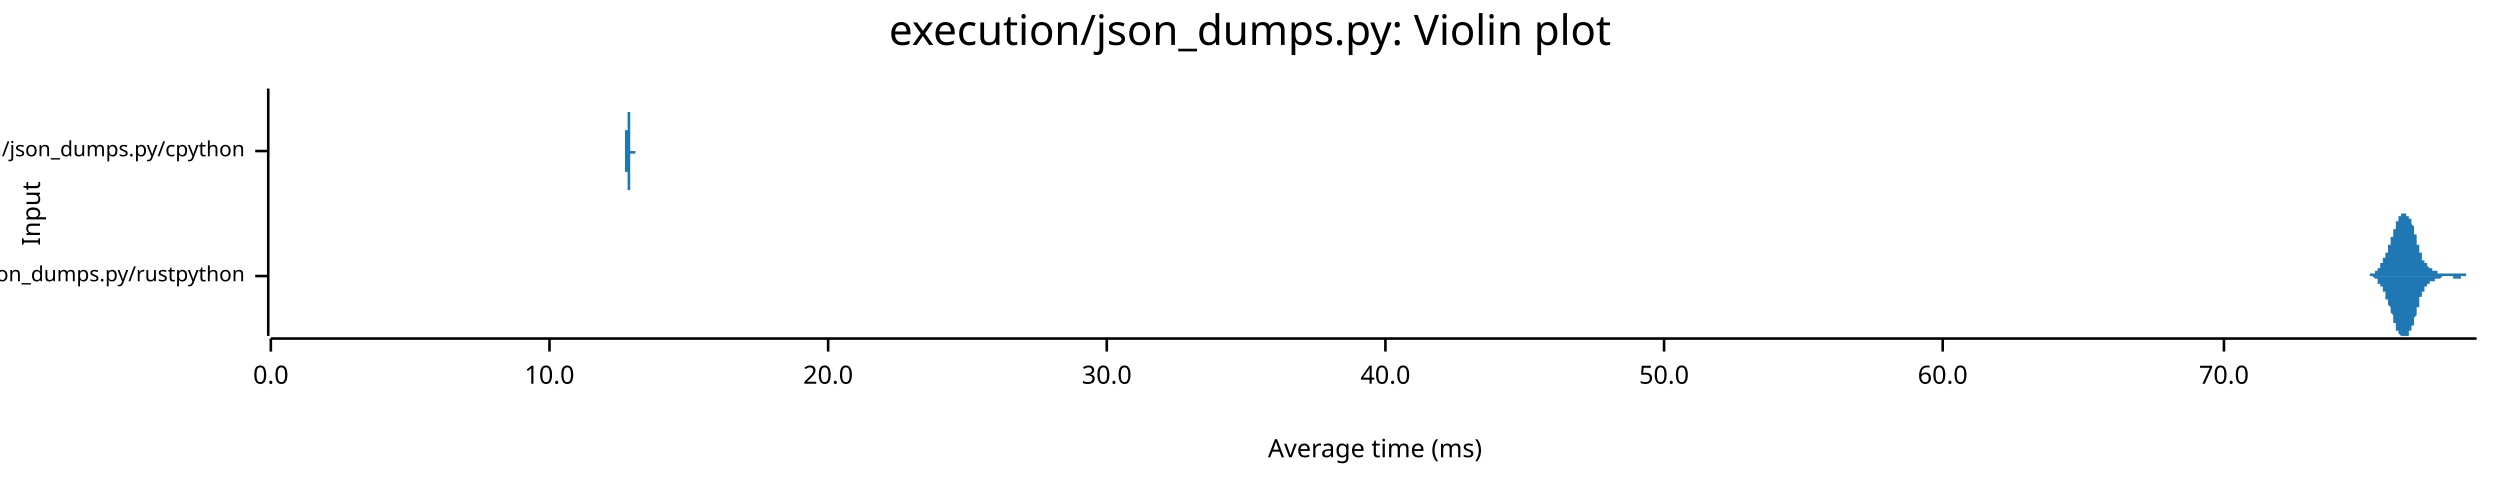
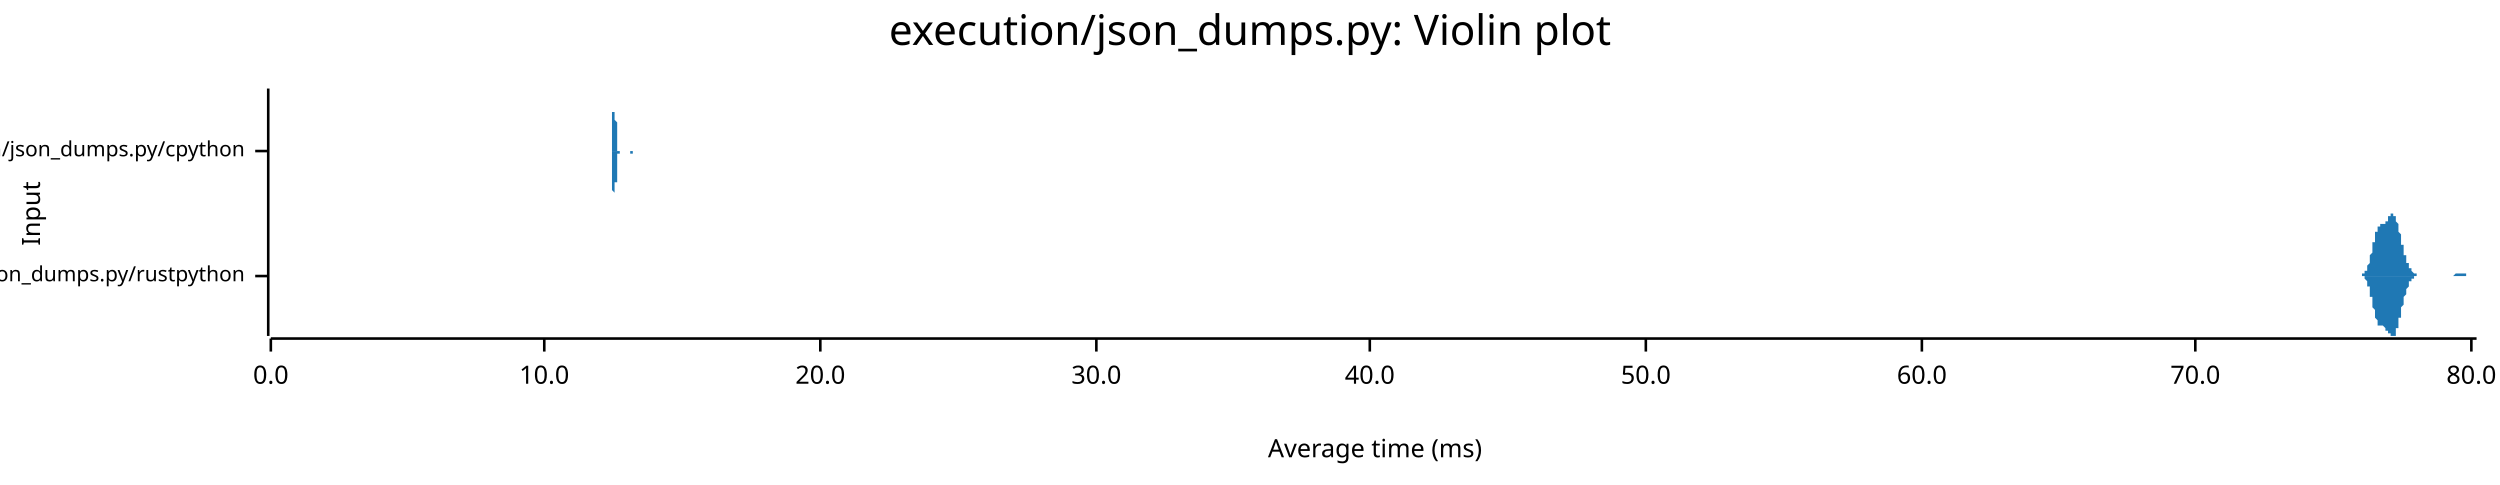
<svg xmlns="http://www.w3.org/2000/svg" width="960" height="186" viewBox="0 0 960 186">
  <text x="480" y="5" dy="0.76em" text-anchor="middle" font-family="sans-serif" font-size="16.129" opacity="1" fill="#000000">
execution/json_dumps.py: Violin plot
</text>
  <text x="8" y="82" dy="0.76em" text-anchor="middle" font-family="sans-serif" font-size="9.677" opacity="1" fill="#000000" transform="rotate(270, 8, 82)">
Input
</text>
  <text x="528" y="178" dy="-0.5ex" text-anchor="middle" font-family="sans-serif" font-size="9.677" opacity="1" fill="#000000">
Average time (ms)
</text>
  <polyline fill="none" opacity="1" stroke="#000000" stroke-width="1" points="103,34 103,129 " />
  <text x="94" y="106" dy="0.5ex" text-anchor="end" font-family="sans-serif" font-size="8.065" opacity="1" fill="#000000">
execution/json_dumps.py/rustpython
</text>
  <polyline fill="none" opacity="1" stroke="#000000" stroke-width="1" points="98,106 103,106 " />
  <text x="94" y="58" dy="0.5ex" text-anchor="end" font-family="sans-serif" font-size="8.065" opacity="1" fill="#000000">
execution/json_dumps.py/cpython
</text>
  <polyline fill="none" opacity="1" stroke="#000000" stroke-width="1" points="98,58 103,58 " />
  <polyline fill="none" opacity="1" stroke="#000000" stroke-width="1" points="104,130 951,130 " />
  <text x="104" y="140" dy="0.76em" text-anchor="middle" font-family="sans-serif" font-size="9.677" opacity="1" fill="#000000">
0.0
</text>
  <polyline fill="none" opacity="1" stroke="#000000" stroke-width="1" points="104,130 104,135 " />
-   <text x="211" y="140" dy="0.76em" text-anchor="middle" font-family="sans-serif" font-size="9.677" opacity="1" fill="#000000">
+   <text x="209" y="140" dy="0.76em" text-anchor="middle" font-family="sans-serif" font-size="9.677" opacity="1" fill="#000000">
10.0
</text>
-   <polyline fill="none" opacity="1" stroke="#000000" stroke-width="1" points="211,130 211,135 " />
-   <text x="318" y="140" dy="0.76em" text-anchor="middle" font-family="sans-serif" font-size="9.677" opacity="1" fill="#000000">
+   <polyline fill="none" opacity="1" stroke="#000000" stroke-width="1" points="209,130 209,135 " />
+   <text x="315" y="140" dy="0.76em" text-anchor="middle" font-family="sans-serif" font-size="9.677" opacity="1" fill="#000000">
20.0
</text>
-   <polyline fill="none" opacity="1" stroke="#000000" stroke-width="1" points="318,130 318,135 " />
-   <text x="425" y="140" dy="0.76em" text-anchor="middle" font-family="sans-serif" font-size="9.677" opacity="1" fill="#000000">
+   <polyline fill="none" opacity="1" stroke="#000000" stroke-width="1" points="315,130 315,135 " />
+   <text x="421" y="140" dy="0.76em" text-anchor="middle" font-family="sans-serif" font-size="9.677" opacity="1" fill="#000000">
30.0
</text>
-   <polyline fill="none" opacity="1" stroke="#000000" stroke-width="1" points="425,130 425,135 " />
-   <text x="532" y="140" dy="0.76em" text-anchor="middle" font-family="sans-serif" font-size="9.677" opacity="1" fill="#000000">
+   <polyline fill="none" opacity="1" stroke="#000000" stroke-width="1" points="421,130 421,135 " />
+   <text x="526" y="140" dy="0.76em" text-anchor="middle" font-family="sans-serif" font-size="9.677" opacity="1" fill="#000000">
40.0
</text>
-   <polyline fill="none" opacity="1" stroke="#000000" stroke-width="1" points="532,130 532,135 " />
-   <text x="639" y="140" dy="0.76em" text-anchor="middle" font-family="sans-serif" font-size="9.677" opacity="1" fill="#000000">
+   <polyline fill="none" opacity="1" stroke="#000000" stroke-width="1" points="526,130 526,135 " />
+   <text x="632" y="140" dy="0.76em" text-anchor="middle" font-family="sans-serif" font-size="9.677" opacity="1" fill="#000000">
50.0
</text>
-   <polyline fill="none" opacity="1" stroke="#000000" stroke-width="1" points="639,130 639,135 " />
-   <text x="746" y="140" dy="0.76em" text-anchor="middle" font-family="sans-serif" font-size="9.677" opacity="1" fill="#000000">
+   <polyline fill="none" opacity="1" stroke="#000000" stroke-width="1" points="632,130 632,135 " />
+   <text x="738" y="140" dy="0.76em" text-anchor="middle" font-family="sans-serif" font-size="9.677" opacity="1" fill="#000000">
60.0
</text>
-   <polyline fill="none" opacity="1" stroke="#000000" stroke-width="1" points="746,130 746,135 " />
-   <text x="854" y="140" dy="0.76em" text-anchor="middle" font-family="sans-serif" font-size="9.677" opacity="1" fill="#000000">
+   <polyline fill="none" opacity="1" stroke="#000000" stroke-width="1" points="738,130 738,135 " />
+   <text x="843" y="140" dy="0.76em" text-anchor="middle" font-family="sans-serif" font-size="9.677" opacity="1" fill="#000000">
70.0
</text>
-   <polyline fill="none" opacity="1" stroke="#000000" stroke-width="1" points="854,130 854,135 " />
-   <polygon opacity="1" fill="#1F78B4" points="908,106 908,106 908,106 908,106 908,106 908,106 909,106 909,106 909,106 909,106 909,106 909,106 909,106 909,106 909,106 909,106 909,106 909,106 910,106 910,106 910,106 910,106 910,106 910,106 910,106 910,106 910,106 910,105 910,105 911,105 911,105 911,105 911,105 911,105 911,105 911,105 911,105 911,105 911,105 911,105 911,105 912,105 912,105 912,105 912,105 912,105 912,105 912,105 912,105 912,104 912,104 912,104 912,104 913,104 913,104 913,104 913,104 913,104 913,104 913,104 913,103 913,103 913,103 913,103 913,103 914,103 914,103 914,103 914,102 914,102 914,102 914,102 914,102 914,102 914,102 914,101 915,101 915,101 915,101 915,101 915,101 915,100 915,100 915,100 915,100 915,100 915,100 915,99 916,99 916,99 916,99 916,99 916,98 916,98 916,98 916,98 916,98 916,97 916,97 916,97 917,97 917,97 917,96 917,96 917,96 917,96 917,95 917,95 917,95 917,95 917,94 917,94 918,94 918,94 918,93 918,93 918,93 918,92 918,92 918,92 918,92 918,91 918,91 919,91 919,91 919,90 919,90 919,90 919,89 919,89 919,89 919,89 919,88 919,88 919,88 920,88 920,87 920,87 920,87 920,87 920,86 920,86 920,86 920,86 920,85 920,85 920,85 921,85 921,85 921,84 921,84 921,84 921,84 921,84 921,84 921,83 921,83 921,83 921,83 922,83 922,83 922,83 922,83 922,83 922,82 922,82 922,82 922,82 922,82 922,82 923,82 923,82 923,82 923,82 923,82 923,82 923,82 923,82 923,82 923,82 923,82 923,82 924,82 924,82 924,82 924,82 924,82 924,82 924,82 924,82 924,82 924,82 924,83 924,83 925,83 925,83 925,83 925,83 925,83 925,83 925,83 925,83 925,84 925,84 925,84 925,84 926,84 926,84 926,85 926,85 926,85 926,85 926,85 926,86 926,86 926,86 926,86 927,87 927,87 927,87 927,87 927,88 927,88 927,88 927,89 927,89 927,89 927,89 927,90 928,90 928,90 928,91 928,91 928,91 928,92 928,92 928,92 928,93 928,93 928,93 928,94 929,94 929,94 929,95 929,95 929,95 929,95 929,96 929,96 929,96 929,97 929,97 929,97 930,97 930,98 930,98 930,98 930,98 930,99 930,99 930,99 930,99 930,99 930,100 931,100 931,100 931,100 931,100 931,100 931,101 931,101 931,101 931,101 931,101 931,101 931,101 932,101 932,102 932,102 932,102 932,102 932,102 932,102 932,102 932,102 932,102 932,102 932,102 933,103 933,103 933,103 933,103 933,103 933,103 933,103 933,103 933,103 933,103 933,103 933,103 934,103 934,103 934,103 934,103 934,103 934,104 934,104 934,104 934,104 934,104 934,104 935,104 935,104 935,104 935,104 935,104 935,104 935,104 935,104 935,104 935,104 935,104 935,104 936,104 936,104 936,104 936,104 936,104 936,104 936,104 936,104 936,105 936,105 936,105 936,105 937,105 937,105 937,105 937,105 937,105 937,105 937,105 937,105 937,105 937,105 937,105 937,105 938,105 938,105 938,105 938,105 938,105 938,105 938,105 938,105 938,105 938,105 938,105 939,105 939,105 939,105 939,105 939,105 939,105 939,105 939,105 939,105 939,105 939,105 939,105 940,105 940,105 940,105 940,105 940,105 940,105 940,105 940,105 940,105 940,105 940,105 940,105 941,105 941,105 941,105 941,105 941,105 941,105 941,105 941,105 941,105 941,105 941,105 941,105 942,105 942,105 942,105 942,105 942,105 942,105 942,105 942,105 942,105 942,105 942,105 943,105 943,105 943,105 943,105 943,105 943,105 943,105 943,105 943,105 943,105 943,105 943,105 944,105 944,105 944,105 944,105 944,105 944,105 944,105 944,105 944,105 944,105 944,105 944,105 945,105 945,105 945,105 945,105 945,105 945,105 945,105 945,105 945,105 945,105 945,105 945,105 946,105 946,105 946,105 946,105 946,105 946,105 946,105 946,105 946,105 946,105 946,105 947,105 947,105 947,105 947,105 947,105 947,105 947,105 947,105 947,105 947,105 947,106 947,106 948,106 948,106 948,106 948,106 948,106 948,106 948,106 948,106 948,106 948,106 948,106 948,106 949,106 949,106 949,106 949,106 949,106 949,106 949,106 949,106 949,106 949,106 949,106 949,106 950,106 950,106 950,106 950,106 950,106 950,106 950,106 950,106 950,106 950,106 950,106 951,106 951,106 908,106 " />
-   <polygon opacity="1" fill="#1F78B4" points="908,106 908,106 908,106 908,106 908,106 908,106 909,106 909,106 909,106 909,106 909,106 909,106 909,106 909,106 909,106 909,106 909,106 909,106 910,106 910,106 910,106 910,106 910,106 910,106 910,106 910,106 910,106 910,106 910,106 911,106 911,106 911,106 911,106 911,106 911,106 911,106 911,106 911,106 911,106 911,106 911,106 912,107 912,107 912,107 912,107 912,107 912,107 912,107 912,107 912,107 912,107 912,107 912,107 913,107 913,107 913,108 913,108 913,108 913,108 913,108 913,108 913,108 913,108 913,108 913,109 914,109 914,109 914,109 914,109 914,109 914,109 914,110 914,110 914,110 914,110 914,110 915,110 915,110 915,111 915,111 915,111 915,111 915,111 915,111 915,112 915,112 915,112 915,112 916,112 916,112 916,113 916,113 916,113 916,113 916,113 916,114 916,114 916,114 916,114 916,115 917,115 917,115 917,115 917,115 917,116 917,116 917,116 917,116 917,117 917,117 917,117 917,117 918,118 918,118 918,118 918,118 918,119 918,119 918,119 918,120 918,120 918,120 918,120 919,121 919,121 919,121 919,122 919,122 919,122 919,122 919,123 919,123 919,123 919,123 919,124 920,124 920,124 920,124 920,125 920,125 920,125 920,125 920,126 920,126 920,126 920,126 920,127 921,127 921,127 921,127 921,127 921,127 921,128 921,128 921,128 921,128 921,128 921,128 921,128 922,129 922,129 922,129 922,129 922,129 922,129 922,129 922,129 922,129 922,129 922,129 923,129 923,129 923,129 923,129 923,129 923,129 923,129 923,129 923,129 923,129 923,129 923,129 924,129 924,129 924,129 924,129 924,129 924,129 924,129 924,129 924,129 924,129 924,129 924,129 925,129 925,129 925,129 925,129 925,128 925,128 925,128 925,128 925,128 925,128 925,128 925,127 926,127 926,127 926,127 926,127 926,127 926,126 926,126 926,126 926,126 926,125 926,125 927,125 927,125 927,124 927,124 927,124 927,124 927,123 927,123 927,123 927,122 927,122 927,122 928,121 928,121 928,121 928,120 928,120 928,120 928,119 928,119 928,119 928,119 928,118 928,118 929,118 929,117 929,117 929,117 929,116 929,116 929,116 929,115 929,115 929,115 929,115 929,114 930,114 930,114 930,114 930,113 930,113 930,113 930,113 930,113 930,112 930,112 930,112 931,112 931,112 931,111 931,111 931,111 931,111 931,111 931,111 931,111 931,110 931,110 931,110 932,110 932,110 932,110 932,110 932,110 932,110 932,109 932,109 932,109 932,109 932,109 932,109 933,109 933,109 933,109 933,109 933,109 933,109 933,109 933,108 933,108 933,108 933,108 933,108 934,108 934,108 934,108 934,108 934,108 934,108 934,108 934,108 934,108 934,108 934,108 935,108 935,108 935,108 935,108 935,108 935,108 935,107 935,107 935,107 935,107 935,107 935,107 936,107 936,107 936,107 936,107 936,107 936,107 936,107 936,107 936,107 936,107 936,107 936,107 937,107 937,107 937,107 937,107 937,107 937,107 937,107 937,107 937,107 937,107 937,107 937,107 938,106 938,106 938,106 938,106 938,106 938,106 938,106 938,106 938,106 938,106 938,106 939,106 939,106 939,106 939,106 939,106 939,106 939,106 939,106 939,106 939,106 939,106 939,106 940,106 940,106 940,106 940,106 940,106 940,106 940,106 940,106 940,106 940,106 940,106 940,106 941,106 941,106 941,106 941,106 941,106 941,106 941,106 941,106 941,106 941,106 941,106 941,106 942,106 942,107 942,107 942,107 942,107 942,107 942,107 942,107 942,107 942,107 942,107 943,107 943,107 943,107 943,107 943,107 943,107 943,107 943,107 943,107 943,107 943,107 943,107 944,107 944,107 944,107 944,107 944,107 944,107 944,107 944,107 944,107 944,107 944,107 944,107 945,107 945,107 945,107 945,107 945,107 945,107 945,107 945,107 945,107 945,107 945,106 945,106 946,106 946,106 946,106 946,106 946,106 946,106 946,106 946,106 946,106 946,106 946,106 947,106 947,106 947,106 947,106 947,106 947,106 947,106 947,106 947,106 947,106 947,106 947,106 948,106 948,106 948,106 948,106 948,106 948,106 948,106 948,106 948,106 948,106 948,106 948,106 949,106 949,106 949,106 949,106 949,106 949,106 949,106 949,106 949,106 949,106 949,106 949,106 950,106 950,106 950,106 950,106 950,106 950,106 950,106 950,106 950,106 950,106 950,106 951,106 951,106 908,106 " />
-   <polygon opacity="1" fill="#1F78B4" points="240,58 240,58 240,58 240,58 240,58 240,58 240,58 240,58 240,58 240,58 240,58 240,58 240,58 240,58 240,58 240,58 240,58 240,58 240,58 240,58 240,58 240,58 240,58 240,58 240,58 240,58 240,58 240,58 240,58 240,58 240,58 240,58 240,58 240,58 240,58 240,58 240,58 240,58 240,58 240,58 240,58 240,58 240,58 240,58 240,58 240,57 240,57 240,57 240,57 240,57 240,57 240,57 240,57 240,57 240,57 240,57 240,57 240,56 240,56 240,56 240,56 240,56 240,56 240,56 240,56 240,55 240,55 240,55 240,55 240,55 240,55 240,54 240,54 240,54 240,54 240,54 240,53 240,53 240,53 240,53 240,53 240,52 240,52 240,52 240,52 240,51 240,51 240,51 240,51 240,50 241,50 241,50 241,50 241,49 241,49 241,49 241,49 241,48 241,48 241,48 241,47 241,47 241,47 241,47 241,46 241,46 241,46 241,46 241,45 241,45 241,45 241,45 241,44 241,44 241,44 241,44 241,43 241,43 241,43 241,42 241,42 241,42 241,42 241,41 241,41 241,41 241,41 241,40 241,40 241,40 241,40 241,39 241,39 241,39 241,39 241,38 241,38 241,38 241,38 241,37 241,37 241,37 241,37 241,37 241,36 241,36 241,36 241,36 241,36 241,35 241,35 241,35 241,35 241,35 241,35 241,35 241,35 241,35 241,35 241,35 241,35 241,34 241,35 241,35 241,35 241,35 241,35 241,35 241,35 241,35 241,35 241,35 241,35 241,36 241,36 241,36 241,36 241,36 241,37 241,37 241,37 241,37 241,38 241,38 241,38 241,39 241,39 241,39 241,40 241,40 241,40 241,41 241,41 241,41 241,42 241,42 241,42 241,43 241,43 242,43 242,44 242,44 242,44 242,45 242,45 242,45 242,46 242,46 242,46 242,47 242,47 242,47 242,48 242,48 242,48 242,48 242,49 242,49 242,49 242,49 242,50 242,50 242,50 242,50 242,51 242,51 242,51 242,51 242,52 242,52 242,52 242,52 242,52 242,53 242,53 242,53 242,53 242,53 242,54 242,54 242,54 242,54 242,54 242,54 242,54 242,55 242,55 242,55 242,55 242,55 242,55 242,55 242,55 242,56 242,56 242,56 242,56 242,56 242,56 242,56 242,56 242,56 242,56 242,56 242,57 242,57 242,57 242,57 242,57 242,57 242,57 242,57 242,57 242,57 242,57 242,57 242,57 242,57 242,57 242,57 242,57 242,57 242,57 242,57 242,58 242,58 242,58 242,58 242,58 242,58 242,58 242,58 242,58 242,58 242,58 242,58 242,58 242,58 242,58 242,58 242,58 242,58 242,58 242,58 242,58 242,58 242,58 242,58 243,58 243,58 243,58 243,58 243,58 243,58 243,58 243,58 243,58 243,58 243,58 243,58 243,58 243,58 243,58 243,58 243,58 243,58 243,58 243,58 243,58 243,58 243,58 243,58 243,58 243,58 243,58 243,58 243,58 243,58 243,58 243,58 243,58 243,58 243,58 243,58 243,58 243,58 243,58 243,58 243,58 243,58 243,58 243,58 243,58 243,58 243,58 243,58 243,58 243,58 243,58 243,58 243,58 243,58 243,58 243,58 243,58 243,58 243,58 243,58 243,58 243,58 243,58 243,58 243,58 243,58 243,58 243,58 243,58 243,58 243,58 243,58 243,58 243,58 243,58 243,58 243,58 243,58 243,58 243,58 243,58 243,58 243,58 243,58 243,58 243,58 243,58 243,58 243,58 243,58 243,58 243,58 243,58 243,58 243,58 243,58 243,58 243,58 243,58 243,58 243,58 243,58 243,58 243,58 243,58 243,58 243,58 243,58 243,58 243,58 244,58 244,58 244,58 244,58 244,58 244,58 244,58 244,58 244,58 244,58 244,58 244,58 244,58 244,58 244,58 244,58 244,58 244,58 244,58 244,58 244,58 244,58 244,58 244,58 244,58 244,58 244,58 244,58 244,58 244,58 244,58 244,58 244,58 244,58 244,58 244,58 244,58 244,58 244,58 244,58 244,58 244,58 244,58 244,58 244,58 244,58 244,58 244,58 244,58 244,58 244,58 244,58 244,58 244,58 244,58 244,58 244,58 244,58 244,58 244,58 244,58 244,58 244,58 244,58 244,58 244,58 244,58 244,58 244,58 244,58 244,58 244,58 244,58 244,58 244,58 244,58 244,58 244,58 244,58 244,58 244,58 244,58 244,58 240,58 " />
-   <polygon opacity="1" fill="#1F78B4" points="240,58 240,58 240,58 240,58 240,58 240,58 240,58 240,58 240,58 240,58 240,58 240,58 240,58 240,58 240,58 240,58 240,58 240,58 240,58 240,58 240,58 240,58 240,58 240,58 240,58 240,58 240,58 240,58 240,58 240,58 240,58 240,58 240,59 240,59 240,59 240,59 240,59 240,59 240,59 240,59 240,59 240,59 240,59 240,59 240,59 240,59 240,59 240,59 240,59 240,59 240,59 240,59 240,60 240,60 240,60 240,60 240,60 240,60 240,60 240,60 240,60 240,60 240,61 240,61 240,61 240,61 240,61 240,61 240,62 240,62 240,62 240,62 240,62 240,62 240,63 240,63 240,63 240,63 240,64 240,64 240,64 240,64 240,64 240,65 240,65 240,65 240,65 240,66 240,66 240,66 241,66 241,67 241,67 241,67 241,67 241,68 241,68 241,68 241,68 241,69 241,69 241,69 241,70 241,70 241,70 241,70 241,71 241,71 241,71 241,71 241,72 241,72 241,72 241,72 241,73 241,73 241,73 241,73 241,74 241,74 241,74 241,75 241,75 241,75 241,75 241,76 241,76 241,76 241,76 241,77 241,77 241,77 241,77 241,78 241,78 241,78 241,78 241,79 241,79 241,79 241,79 241,80 241,80 241,80 241,80 241,80 241,81 241,81 241,81 241,81 241,81 241,81 241,81 241,82 241,82 241,82 241,82 241,82 241,82 241,82 241,82 241,82 241,82 241,82 241,82 241,82 241,82 241,82 241,82 241,81 241,81 241,81 241,81 241,81 241,81 241,80 241,80 241,80 241,80 241,80 241,79 241,79 241,79 241,78 241,78 241,78 241,77 241,77 241,77 241,77 241,76 241,76 241,75 241,75 241,75 241,74 241,74 241,74 241,73 242,73 242,73 242,72 242,72 242,72 242,71 242,71 242,71 242,70 242,70 242,70 242,70 242,69 242,69 242,69 242,68 242,68 242,68 242,68 242,67 242,67 242,67 242,67 242,66 242,66 242,66 242,66 242,65 242,65 242,65 242,65 242,64 242,64 242,64 242,64 242,64 242,64 242,63 242,63 242,63 242,63 242,63 242,62 242,62 242,62 242,62 242,62 242,62 242,62 242,61 242,61 242,61 242,61 242,61 242,61 242,61 242,61 242,61 242,61 242,60 242,60 242,60 242,60 242,60 242,60 242,60 242,60 242,60 242,60 242,60 242,60 242,60 242,60 242,59 242,59 242,59 242,59 242,59 242,59 242,59 242,59 242,59 242,59 242,59 242,59 242,59 242,59 242,59 242,59 242,59 242,59 242,59 242,59 242,59 242,59 242,59 242,59 242,59 242,59 242,59 242,59 242,59 242,59 242,59 242,59 242,59 242,59 242,59 242,59 243,59 243,59 243,59 243,59 243,59 243,59 243,59 243,59 243,59 243,59 243,59 243,59 243,59 243,59 243,59 243,59 243,59 243,59 243,59 243,59 243,59 243,59 243,59 243,59 243,59 243,59 243,59 243,59 243,59 243,59 243,59 243,59 243,59 243,59 243,59 243,59 243,59 243,59 243,59 243,59 243,59 243,59 243,59 243,59 243,59 243,59 243,59 243,59 243,59 243,59 243,59 243,59 243,59 243,59 243,59 243,59 243,59 243,59 243,58 243,58 243,58 243,58 243,58 243,58 243,58 243,58 243,58 243,58 243,58 243,58 243,58 243,58 243,58 243,58 243,58 243,58 243,58 243,58 243,58 243,58 243,58 243,58 243,58 243,58 243,58 243,58 243,58 243,58 243,58 243,58 243,58 243,58 243,58 243,58 243,58 243,58 243,58 243,58 243,58 243,58 243,58 243,59 243,59 243,59 243,59 243,59 243,59 243,59 243,59 243,59 244,59 244,59 244,59 244,59 244,59 244,59 244,59 244,59 244,59 244,59 244,59 244,59 244,59 244,59 244,59 244,59 244,59 244,59 244,59 244,59 244,59 244,59 244,59 244,59 244,59 244,59 244,59 244,59 244,59 244,59 244,59 244,59 244,59 244,59 244,59 244,59 244,59 244,59 244,59 244,59 244,59 244,59 244,58 244,58 244,58 244,58 244,58 244,58 244,58 244,58 244,58 244,58 244,58 244,58 244,58 244,58 244,58 244,58 244,58 244,58 244,58 244,58 244,58 244,58 244,58 244,58 244,58 244,58 244,58 244,58 244,58 244,58 244,58 244,58 244,58 244,58 244,58 244,58 244,58 244,58 244,58 244,58 244,58 240,58 " />
+   <polyline fill="none" opacity="1" stroke="#000000" stroke-width="1" points="843,130 843,135 " />
+   <text x="949" y="140" dy="0.76em" text-anchor="middle" font-family="sans-serif" font-size="9.677" opacity="1" fill="#000000">
+ 80.0
+ </text>
+   <polyline fill="none" opacity="1" stroke="#000000" stroke-width="1" points="949,130 949,135 " />
+   <polygon opacity="1" fill="#1F78B4" points="905,106 905,106 905,106 905,106 905,106 905,106 905,106 906,106 906,106 906,106 906,106 906,106 906,106 906,106 906,106 906,106 906,106 906,106 907,106 907,106 907,106 907,105 907,105 907,105 907,105 907,105 907,105 907,105 907,105 908,105 908,105 908,105 908,105 908,105 908,105 908,105 908,104 908,104 908,104 908,104 909,104 909,104 909,104 909,103 909,103 909,103 909,103 909,102 909,102 909,102 909,102 910,101 910,101 910,101 910,100 910,100 910,100 910,99 910,99 910,99 910,98 910,98 911,97 911,97 911,97 911,96 911,96 911,95 911,95 911,94 911,94 911,94 911,93 912,93 912,92 912,92 912,92 912,91 912,91 912,90 912,90 912,90 912,89 912,89 913,89 913,88 913,88 913,88 913,88 913,88 913,87 913,87 913,87 913,87 913,87 914,87 914,87 914,86 914,86 914,86 914,86 914,86 914,86 914,86 914,86 914,86 915,86 915,86 915,86 915,86 915,86 915,86 915,86 915,86 915,86 915,86 915,86 916,86 916,86 916,86 916,86 916,86 916,86 916,85 916,85 916,85 916,85 916,85 917,85 917,85 917,84 917,84 917,84 917,84 917,84 917,84 917,83 917,83 917,83 918,83 918,83 918,83 918,83 918,82 918,82 918,82 918,82 918,82 918,82 918,82 919,82 919,82 919,82 919,82 919,82 919,82 919,82 919,82 919,82 919,83 919,83 920,83 920,83 920,83 920,84 920,84 920,84 920,84 920,85 920,85 920,85 921,86 921,86 921,86 921,87 921,87 921,87 921,88 921,88 921,89 921,89 921,89 922,90 922,90 922,91 922,91 922,91 922,92 922,92 922,93 922,93 922,93 922,94 923,94 923,94 923,95 923,95 923,96 923,96 923,96 923,97 923,97 923,97 923,98 924,98 924,98 924,99 924,99 924,99 924,100 924,100 924,100 924,100 924,101 924,101 925,101 925,101 925,102 925,102 925,102 925,102 925,102 925,103 925,103 925,103 925,103 926,103 926,103 926,103 926,104 926,104 926,104 926,104 926,104 926,104 926,104 926,104 927,105 927,105 927,105 927,105 927,105 927,105 927,105 927,105 927,105 927,105 927,105 928,105 928,105 928,105 928,105 928,105 928,105 928,105 928,105 928,105 928,106 928,106 929,106 929,106 929,106 929,106 929,106 929,106 929,106 929,106 929,106 929,106 929,106 930,106 930,106 930,106 930,106 930,106 930,106 930,106 930,106 930,106 930,106 930,106 931,106 931,106 931,106 931,106 931,106 931,106 931,106 931,106 931,106 931,106 931,106 932,106 932,106 932,106 932,106 932,106 932,106 932,106 932,106 932,106 932,106 932,106 933,106 933,106 933,106 933,106 933,106 933,106 933,106 933,106 933,106 933,106 933,106 934,106 934,106 934,106 934,106 934,106 934,106 934,106 934,106 934,106 934,106 934,106 935,106 935,106 935,106 935,106 935,106 935,106 935,106 935,106 935,106 935,106 936,106 936,106 936,106 936,106 936,106 936,106 936,106 936,106 936,106 936,106 936,106 937,106 937,106 937,106 937,106 937,106 937,106 937,106 937,106 937,106 937,106 937,106 938,106 938,106 938,106 938,106 938,106 938,106 938,106 938,106 938,106 938,106 938,106 939,106 939,106 939,106 939,106 939,106 939,106 939,106 939,106 939,106 939,106 939,106 940,106 940,106 940,106 940,106 940,106 940,106 940,106 940,106 940,106 940,106 940,106 941,106 941,106 941,106 941,106 941,106 941,106 941,106 941,106 941,106 941,106 941,106 942,106 942,106 942,106 942,106 942,106 942,106 942,106 942,106 942,106 942,106 942,106 943,105 943,105 943,105 943,105 943,105 943,105 943,105 943,105 943,105 943,105 943,105 944,105 944,105 944,105 944,105 944,105 944,105 944,105 944,105 944,105 944,105 944,105 945,105 945,105 945,105 945,105 945,105 945,105 945,105 945,105 945,105 945,105 945,105 946,105 946,105 946,105 946,105 946,105 946,105 946,105 946,105 946,105 946,105 946,105 947,105 947,105 947,105 947,105 947,105 947,105 947,105 947,105 947,106 947,106 947,106 948,106 948,106 948,106 948,106 948,106 948,106 948,106 948,106 948,106 948,106 948,106 949,106 949,106 949,106 949,106 949,106 949,106 949,106 949,106 949,106 949,106 949,106 950,106 950,106 950,106 950,106 950,106 950,106 950,106 950,106 950,106 950,106 951,106 951,106 905,106 " />
+   <polygon opacity="1" fill="#1F78B4" points="905,106 905,106 905,106 905,106 905,106 905,106 905,106 906,106 906,106 906,106 906,106 906,106 906,106 906,106 906,106 906,106 906,106 906,106 907,106 907,106 907,106 907,106 907,106 907,106 907,106 907,106 907,106 907,106 907,106 908,106 908,106 908,107 908,107 908,107 908,107 908,107 908,107 908,107 908,107 908,107 909,108 909,108 909,108 909,108 909,108 909,109 909,109 909,109 909,109 909,110 909,110 910,110 910,110 910,111 910,111 910,111 910,112 910,112 910,112 910,113 910,113 910,114 911,114 911,114 911,115 911,115 911,116 911,116 911,117 911,117 911,117 911,118 911,118 912,119 912,119 912,120 912,120 912,120 912,121 912,121 912,121 912,122 912,122 912,122 913,123 913,123 913,123 913,124 913,124 913,124 913,124 913,124 913,125 913,125 913,125 914,125 914,125 914,125 914,125 914,125 914,125 914,125 914,125 914,125 914,125 914,125 915,125 915,125 915,125 915,125 915,125 915,125 915,125 915,125 915,125 915,125 915,125 916,126 916,126 916,126 916,126 916,126 916,126 916,126 916,126 916,126 916,126 916,127 917,127 917,127 917,127 917,127 917,127 917,127 917,128 917,128 917,128 917,128 917,128 918,128 918,129 918,129 918,129 918,129 918,129 918,129 918,129 918,129 918,129 918,129 919,129 919,129 919,129 919,129 919,129 919,129 919,129 919,129 919,129 919,129 919,129 920,129 920,128 920,128 920,128 920,128 920,127 920,127 920,127 920,127 920,126 921,126 921,126 921,125 921,125 921,125 921,124 921,124 921,123 921,123 921,123 921,122 922,122 922,121 922,121 922,121 922,120 922,120 922,119 922,119 922,119 922,118 922,118 923,117 923,117 923,117 923,116 923,116 923,116 923,115 923,115 923,114 923,114 923,114 924,113 924,113 924,113 924,113 924,112 924,112 924,112 924,111 924,111 924,111 924,111 925,110 925,110 925,110 925,110 925,110 925,109 925,109 925,109 925,109 925,109 925,108 926,108 926,108 926,108 926,108 926,108 926,108 926,108 926,107 926,107 926,107 926,107 927,107 927,107 927,107 927,107 927,107 927,107 927,107 927,106 927,106 927,106 927,106 928,106 928,106 928,106 928,106 928,106 928,106 928,106 928,106 928,106 928,106 928,106 929,106 929,106 929,106 929,106 929,106 929,106 929,106 929,106 929,106 929,106 929,106 930,106 930,106 930,106 930,106 930,106 930,106 930,106 930,106 930,106 930,106 930,106 931,106 931,106 931,106 931,106 931,106 931,106 931,106 931,106 931,106 931,106 931,106 932,106 932,106 932,106 932,106 932,106 932,106 932,106 932,106 932,106 932,106 932,106 933,106 933,106 933,106 933,106 933,106 933,106 933,106 933,106 933,106 933,106 933,106 934,106 934,106 934,106 934,106 934,106 934,106 934,106 934,106 934,106 934,106 934,106 935,106 935,106 935,106 935,106 935,106 935,106 935,106 935,106 935,106 935,106 936,106 936,106 936,106 936,106 936,106 936,106 936,106 936,106 936,106 936,106 936,106 937,106 937,106 937,106 937,106 937,106 937,106 937,106 937,106 937,106 937,106 937,106 938,106 938,106 938,106 938,106 938,106 938,106 938,106 938,106 938,106 938,106 938,106 939,106 939,106 939,106 939,106 939,106 939,106 939,106 939,106 939,106 939,106 939,106 940,106 940,106 940,106 940,106 940,106 940,106 940,106 940,106 940,106 940,106 940,106 941,106 941,106 941,106 941,106 941,106 941,106 941,106 941,106 941,106 941,106 941,106 942,106 942,106 942,106 942,106 942,106 942,106 942,106 942,106 942,106 942,106 942,106 943,106 943,106 943,106 943,106 943,106 943,106 943,106 943,106 943,106 943,106 943,106 944,106 944,106 944,106 944,106 944,106 944,106 944,106 944,106 944,106 944,106 944,106 945,106 945,106 945,106 945,106 945,106 945,106 945,106 945,106 945,106 945,106 945,106 946,106 946,106 946,106 946,106 946,106 946,106 946,106 946,106 946,106 946,106 946,106 947,106 947,106 947,106 947,106 947,106 947,106 947,106 947,106 947,106 947,106 947,106 948,106 948,106 948,106 948,106 948,106 948,106 948,106 948,106 948,106 948,106 948,106 949,106 949,106 949,106 949,106 949,106 949,106 949,106 949,106 949,106 949,106 949,106 950,106 950,106 950,106 950,106 950,106 950,106 950,106 950,106 950,106 950,106 951,106 951,106 905,106 " />
+   <polygon opacity="1" fill="#1F78B4" points="234,58 234,58 234,58 234,58 234,58 234,58 234,58 234,58 234,58 234,58 234,58 234,58 234,58 235,58 235,58 235,58 235,58 235,58 235,58 235,58 235,58 235,58 235,58 235,58 235,58 235,57 235,57 235,57 235,57 235,57 235,57 235,57 235,57 235,56 235,56 235,56 235,56 235,56 235,55 235,55 235,55 235,54 235,54 235,54 235,53 235,53 235,53 235,52 235,52 235,51 235,51 235,50 235,50 235,49 235,49 235,48 235,48 235,47 235,46 235,46 235,45 235,45 235,44 235,43 236,43 236,42 236,42 236,41 236,40 236,40 236,39 236,39 236,38 236,38 236,37 236,37 236,36 236,36 236,36 236,35 236,35 236,35 236,35 236,35 236,35 236,35 236,34 236,35 236,35 236,35 236,35 236,35 236,35 236,35 236,36 236,36 236,36 236,37 236,37 236,38 236,38 236,39 236,39 236,40 236,40 236,41 236,41 236,42 236,42 236,43 236,43 236,44 236,45 236,45 236,46 236,46 237,47 237,47 237,48 237,48 237,49 237,49 237,50 237,50 237,51 237,51 237,51 237,52 237,52 237,52 237,53 237,53 237,53 237,54 237,54 237,54 237,54 237,55 237,55 237,55 237,55 237,56 237,56 237,56 237,56 237,56 237,56 237,56 237,57 237,57 237,57 237,57 237,57 237,57 237,57 237,57 237,57 237,57 237,57 237,58 237,58 237,58 237,58 237,58 237,58 237,58 237,58 238,58 238,58 238,58 238,58 238,58 238,58 238,58 238,58 238,58 238,58 238,58 238,58 238,58 238,58 238,58 238,58 238,58 238,58 238,58 238,58 238,58 238,58 238,58 238,58 238,58 238,58 238,58 238,58 238,58 238,58 238,58 238,58 238,58 238,58 238,58 238,58 238,58 238,58 238,58 238,58 238,58 238,58 238,58 238,58 238,58 238,58 238,58 238,58 238,58 238,58 238,58 238,58 239,58 239,58 239,58 239,58 239,58 239,58 239,58 239,58 239,58 239,58 239,58 239,58 239,58 239,58 239,58 239,58 239,58 239,58 239,58 239,58 239,58 239,58 239,58 239,58 239,58 239,58 239,58 239,58 239,58 239,58 239,58 239,58 239,58 239,58 239,58 239,58 239,58 239,58 239,58 239,58 239,58 239,58 239,58 239,58 239,58 239,58 239,58 239,58 239,58 239,58 239,58 240,58 240,58 240,58 240,58 240,58 240,58 240,58 240,58 240,58 240,58 240,58 240,58 240,58 240,58 240,58 240,58 240,58 240,58 240,58 240,58 240,58 240,58 240,58 240,58 240,58 240,58 240,58 240,58 240,58 240,58 240,58 240,58 240,58 240,58 240,58 240,58 240,58 240,58 240,58 240,58 240,58 240,58 240,58 240,58 240,58 240,58 240,58 240,58 240,58 240,58 240,58 240,58 241,58 241,58 241,58 241,58 241,58 241,58 241,58 241,58 241,58 241,58 241,58 241,58 241,58 241,58 241,58 241,58 241,58 241,58 241,58 241,58 241,58 241,58 241,58 241,58 241,58 241,58 241,58 241,58 241,58 241,58 241,58 241,58 241,58 241,58 241,58 241,58 241,58 241,58 241,58 241,58 241,58 241,58 241,58 241,58 241,58 241,58 241,58 241,58 241,58 241,58 241,58 242,58 242,58 242,58 242,58 242,58 242,58 242,58 242,58 242,58 242,58 242,58 242,58 242,58 242,58 242,58 242,58 242,58 242,58 242,58 242,58 242,58 242,58 242,58 242,58 242,58 242,58 242,58 242,58 242,58 242,58 242,58 242,58 242,58 242,58 242,58 242,58 242,58 242,58 242,58 242,58 242,58 242,58 242,58 242,58 242,58 242,58 242,58 242,58 242,58 242,58 242,58 242,58 243,58 243,58 243,58 243,58 243,58 243,58 243,58 243,58 243,58 243,58 243,58 243,58 243,58 243,58 243,58 243,58 243,58 243,58 243,58 243,58 243,58 243,58 243,58 243,58 243,58 243,58 243,58 243,58 243,58 243,58 243,58 243,58 243,58 243,58 243,58 243,58 243,58 243,58 243,58 243,58 243,58 243,58 243,58 243,58 243,58 243,58 243,58 243,58 243,58 243,58 243,58 244,58 244,58 244,58 244,58 244,58 244,58 244,58 244,58 244,58 244,58 244,58 244,58 244,58 244,58 244,58 244,58 244,58 244,58 244,58 244,58 244,58 244,58 244,58 244,58 244,58 234,58 " />
+   <polygon opacity="1" fill="#1F78B4" points="234,58 234,58 234,58 234,58 234,58 234,58 234,58 234,58 234,58 234,58 234,58 234,58 234,58 235,58 235,58 235,58 235,59 235,59 235,59 235,59 235,59 235,59 235,59 235,59 235,59 235,59 235,59 235,59 235,59 235,59 235,60 235,60 235,60 235,60 235,60 235,61 235,61 235,61 235,61 235,62 235,62 235,62 235,62 235,63 235,63 235,64 235,64 235,64 235,65 235,65 235,66 235,66 235,67 235,67 235,68 235,68 235,69 235,70 235,70 235,71 235,71 235,72 235,73 235,73 236,74 236,74 236,75 236,76 236,76 236,77 236,77 236,78 236,78 236,79 236,79 236,80 236,80 236,80 236,81 236,81 236,81 236,81 236,82 236,82 236,82 236,82 236,82 236,82 236,82 236,82 236,82 236,81 236,81 236,81 236,81 236,80 236,80 236,80 236,79 236,79 236,78 236,78 236,77 236,77 236,76 236,76 236,75 236,75 236,74 236,74 236,73 236,72 236,72 236,71 236,71 236,70 237,70 237,69 237,69 237,68 237,68 237,67 237,67 237,66 237,66 237,66 237,65 237,65 237,64 237,64 237,64 237,63 237,63 237,63 237,63 237,62 237,62 237,62 237,62 237,61 237,61 237,61 237,61 237,61 237,60 237,60 237,60 237,60 237,60 237,60 237,60 237,60 237,59 237,59 237,59 237,59 237,59 237,59 237,59 237,59 237,59 237,59 237,59 237,59 237,59 237,59 237,59 238,59 238,59 238,59 238,59 238,58 238,58 238,58 238,58 238,58 238,58 238,58 238,58 238,58 238,58 238,58 238,58 238,58 238,58 238,58 238,58 238,58 238,58 238,58 238,58 238,58 238,58 238,58 238,58 238,58 238,58 238,58 238,58 238,58 238,58 238,58 238,58 238,58 238,58 238,58 238,58 238,58 238,58 238,58 238,58 238,58 238,58 238,58 238,58 238,58 238,58 238,58 238,58 239,58 239,58 239,58 239,58 239,58 239,58 239,58 239,58 239,58 239,58 239,58 239,58 239,58 239,58 239,58 239,58 239,58 239,58 239,58 239,58 239,58 239,58 239,58 239,58 239,58 239,58 239,58 239,58 239,58 239,58 239,58 239,58 239,58 239,58 239,58 239,58 239,58 239,58 239,58 239,58 239,58 239,58 239,58 239,58 239,58 239,58 239,58 239,58 239,58 239,58 239,58 240,58 240,58 240,58 240,58 240,58 240,58 240,58 240,58 240,58 240,58 240,58 240,58 240,58 240,58 240,58 240,58 240,58 240,58 240,58 240,58 240,58 240,58 240,58 240,58 240,58 240,58 240,58 240,58 240,58 240,58 240,58 240,58 240,58 240,58 240,58 240,58 240,58 240,58 240,58 240,58 240,58 240,58 240,58 240,58 240,58 240,58 240,58 240,58 240,58 240,58 240,58 240,58 241,58 241,58 241,58 241,58 241,58 241,58 241,58 241,58 241,58 241,58 241,58 241,58 241,58 241,58 241,58 241,58 241,58 241,58 241,58 241,58 241,58 241,58 241,58 241,58 241,58 241,58 241,58 241,58 241,58 241,58 241,58 241,58 241,58 241,58 241,58 241,58 241,58 241,58 241,58 241,58 241,58 241,58 241,58 241,58 241,58 241,58 241,58 241,58 241,58 241,58 241,58 242,58 242,58 242,58 242,58 242,58 242,58 242,58 242,58 242,58 242,58 242,58 242,58 242,58 242,58 242,58 242,58 242,59 242,59 242,59 242,59 242,59 242,59 242,59 242,59 242,59 242,59 242,59 242,59 242,59 242,59 242,59 242,59 242,59 242,59 242,59 242,59 242,59 242,59 242,59 242,59 242,59 242,59 242,59 242,59 242,59 242,59 242,59 242,59 242,59 242,59 242,59 242,59 243,59 243,59 243,59 243,59 243,59 243,59 243,59 243,59 243,59 243,59 243,59 243,59 243,59 243,59 243,59 243,59 243,59 243,59 243,59 243,59 243,59 243,59 243,59 243,59 243,59 243,59 243,58 243,58 243,58 243,58 243,58 243,58 243,58 243,58 243,58 243,58 243,58 243,58 243,58 243,58 243,58 243,58 243,58 243,58 243,58 243,58 243,58 243,58 243,58 243,58 243,58 244,58 244,58 244,58 244,58 244,58 244,58 244,58 244,58 244,58 244,58 244,58 244,58 244,58 244,58 244,58 244,58 244,58 244,58 244,58 244,58 244,58 244,58 244,58 244,58 244,58 234,58 " />
</svg>
